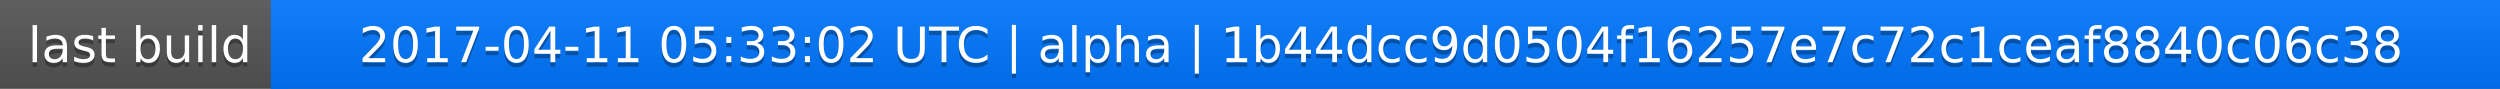
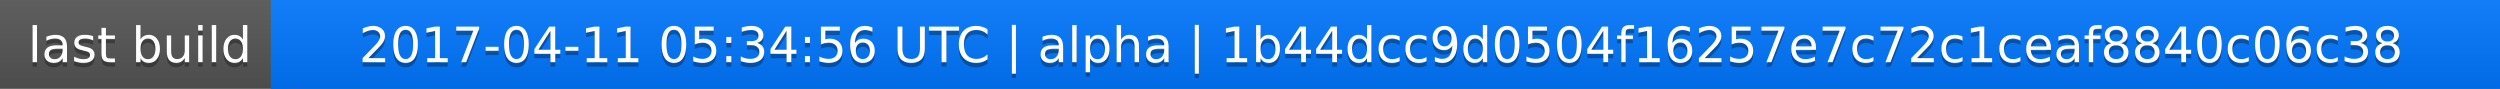
<svg xmlns="http://www.w3.org/2000/svg" width="563" height="20">
  <linearGradient id="a" x2="0" y2="100%">
    <stop offset="0" stop-color="#bbb" stop-opacity=".1" />
    <stop offset="1" stop-opacity=".1" />
  </linearGradient>
  <rect rx="0" width="563" height="20" fill="#555" />
  <rect rx="0" x="61" width="502" height="20" fill="#07f" />
  <path fill="#07f" d="M61 0h4v20h-4z" />
  <rect rx="0" width="563" height="20" fill="url(#a)" />
  <g fill="#fff" text-anchor="middle" font-family="DejaVu Sans,Verdana,Geneva,sans-serif" font-size="11">
    <text x="31.5" y="15" fill="#010101" fill-opacity=".3">last build</text>
    <text x="31.5" y="14">last build</text>
-     <text x="311" y="15" fill="#010101" fill-opacity=".3">2017-04-11 05:33:02 UTC | alpha | 1b44dcc9d0504f16257e7c72c1ceaf8840c06c38</text>
-     <text x="311" y="14">2017-04-11 05:33:02 UTC | alpha | 1b44dcc9d0504f16257e7c72c1ceaf8840c06c38</text>
+     <text x="311" y="15" fill="#010101" fill-opacity=".3">2017-04-11 05:34:56 UTC | alpha | 1b44dcc9d0504f16257e7c72c1ceaf8840c06c38</text>
+     <text x="311" y="14">2017-04-11 05:34:56 UTC | alpha | 1b44dcc9d0504f16257e7c72c1ceaf8840c06c38</text>
  </g>
</svg>
